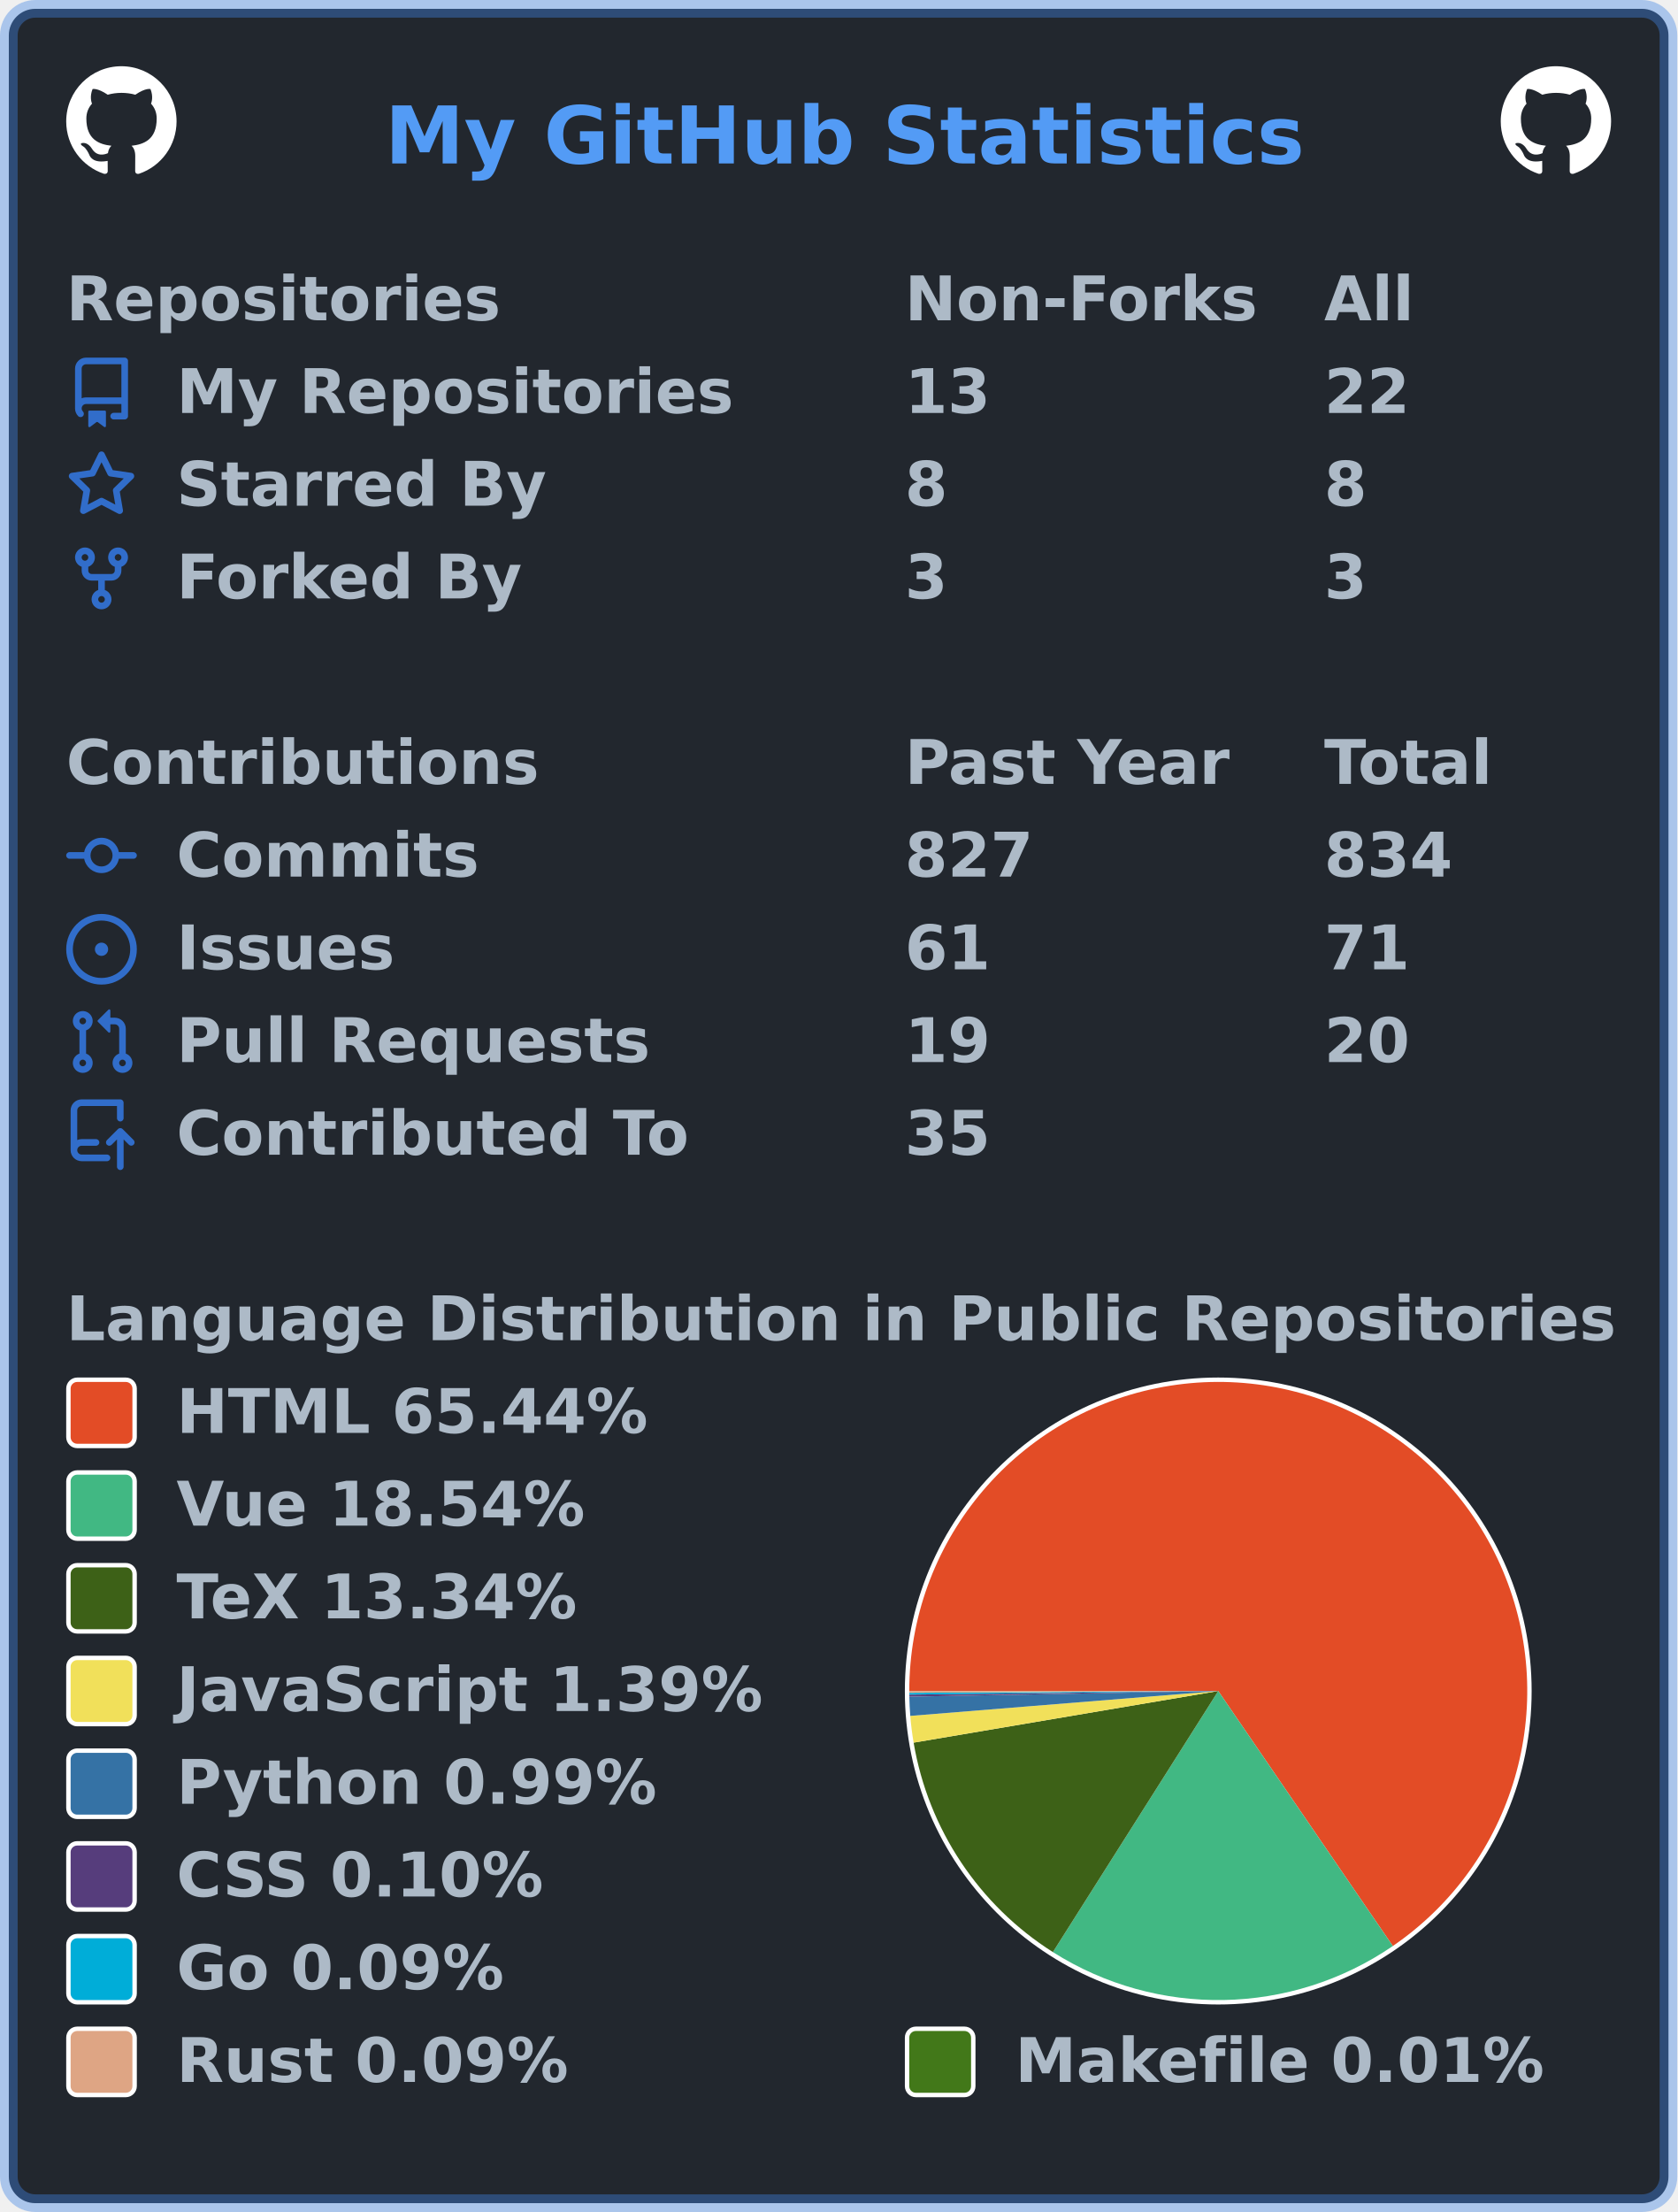
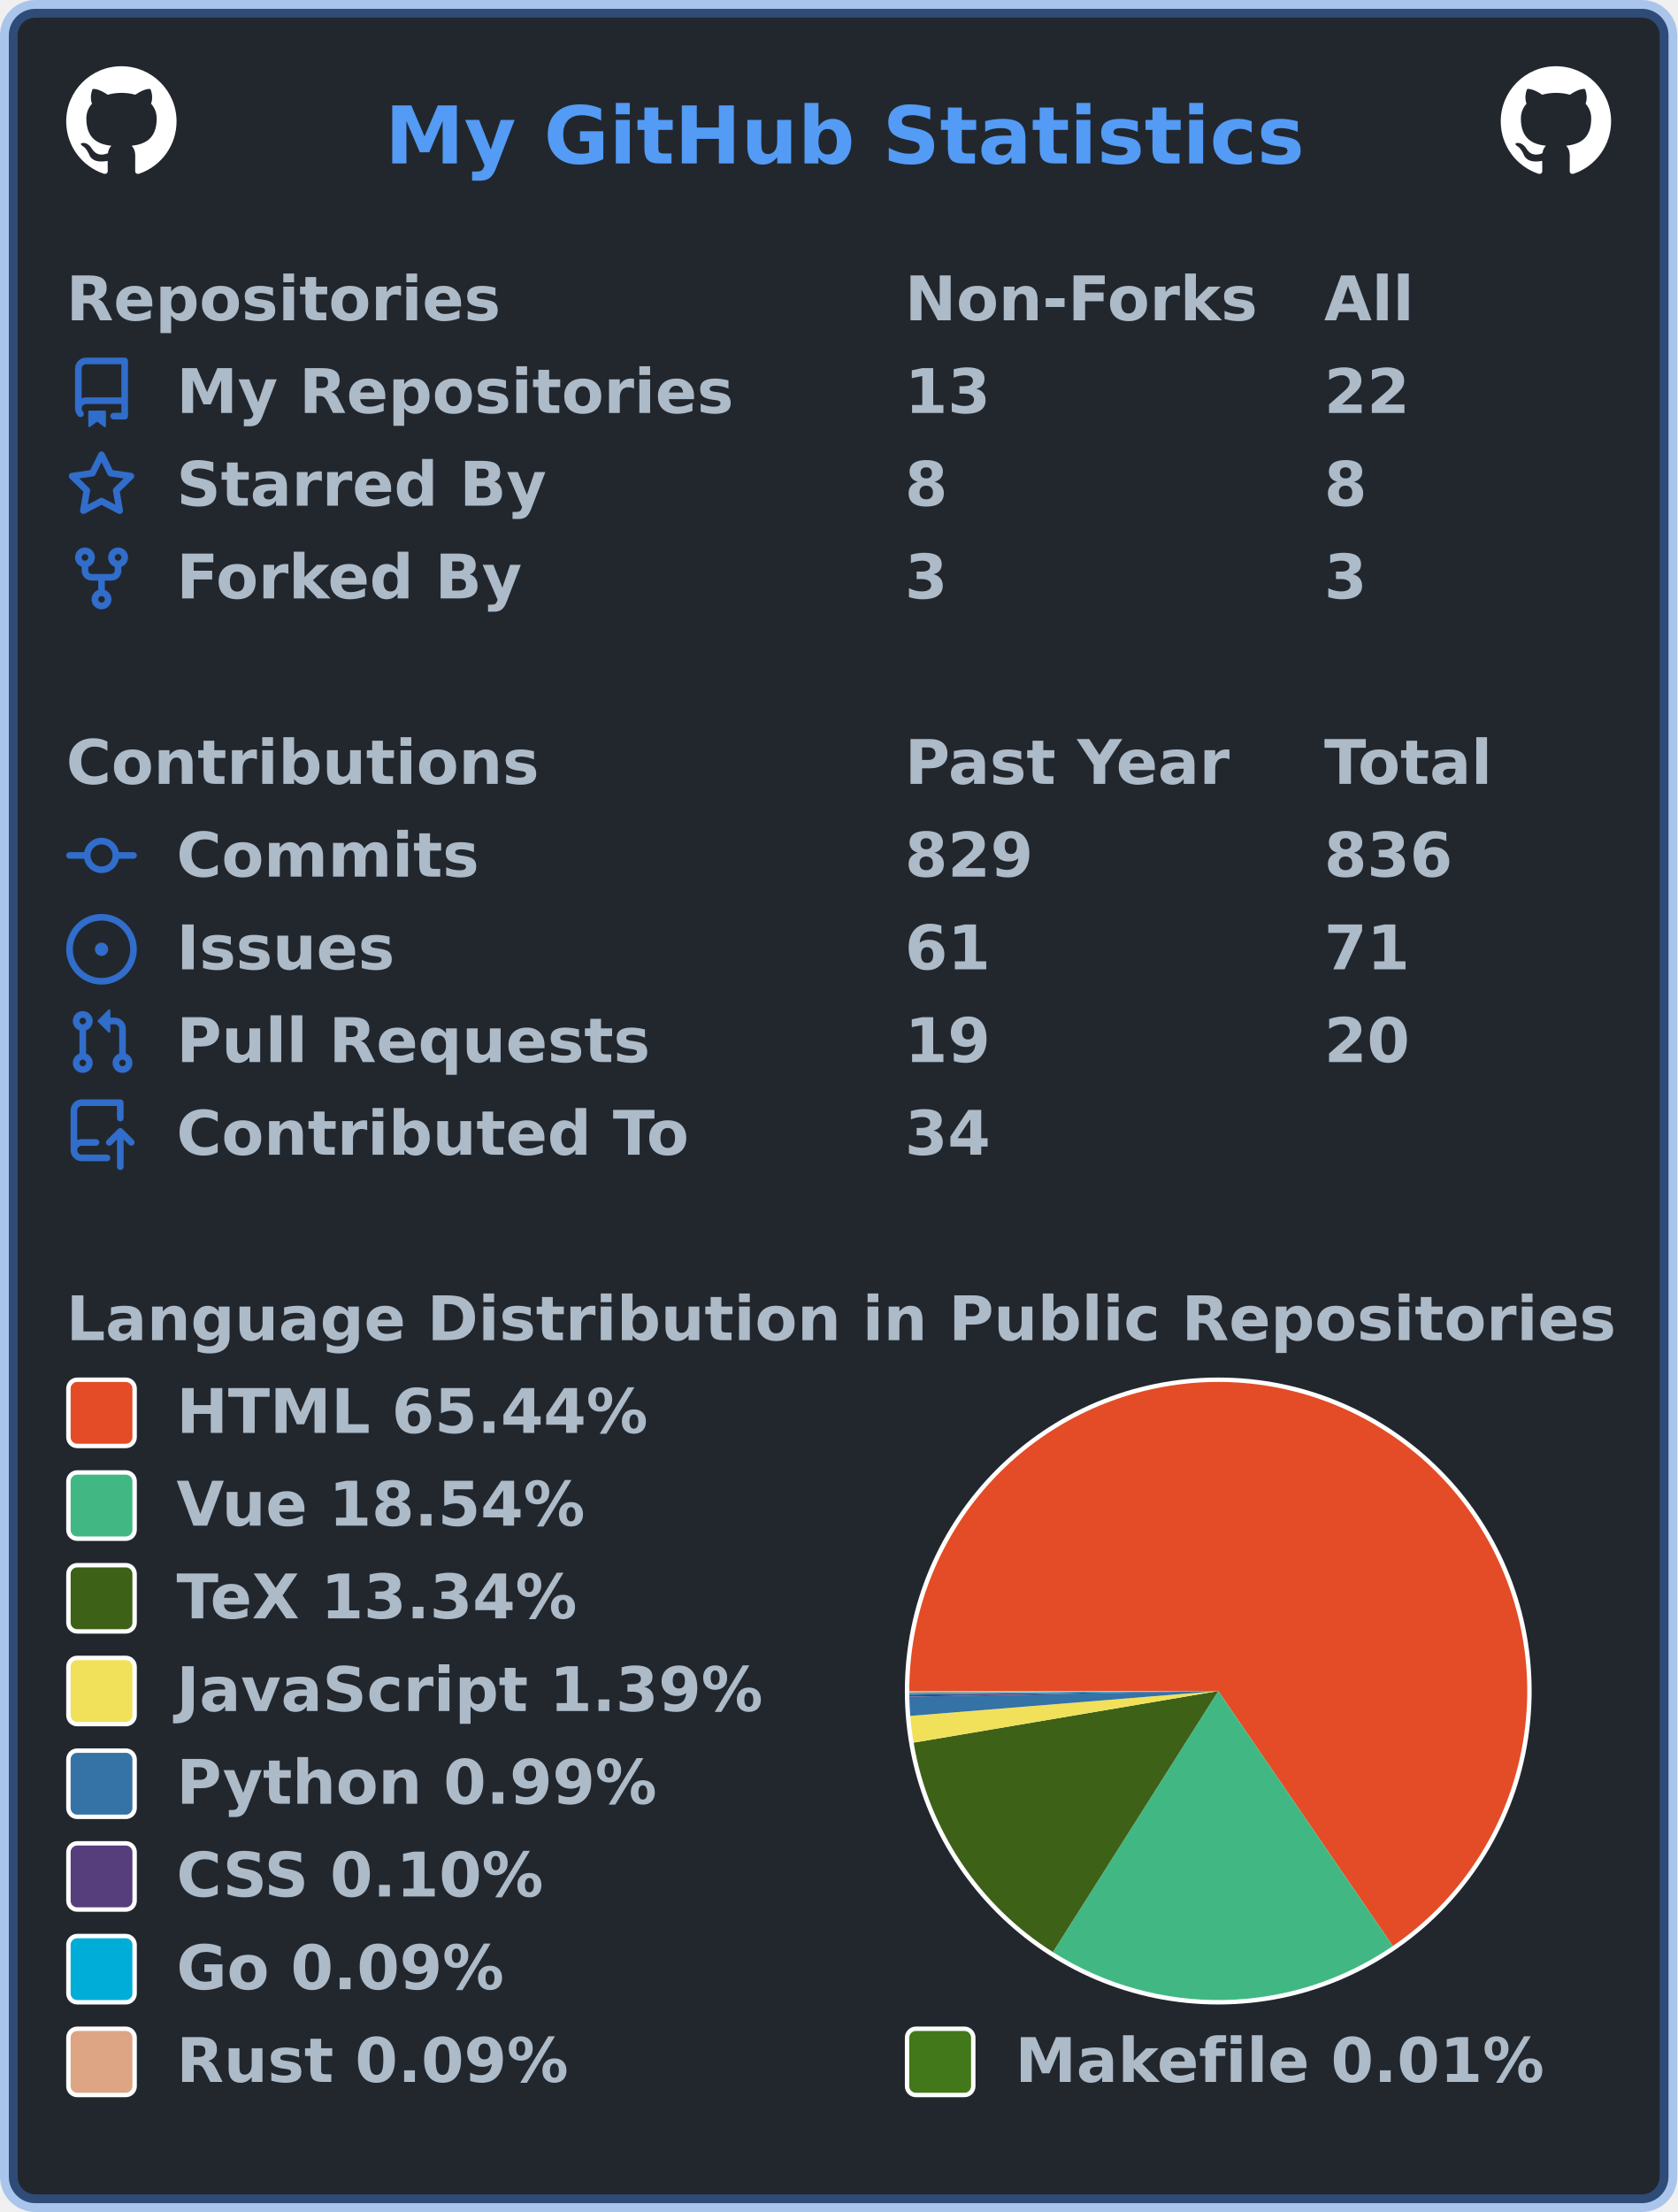
<svg xmlns="http://www.w3.org/2000/svg" width="380" height="501" viewBox="0 0 380 501" lang="en" xml:lang="en">
  <rect x="2" y="2" stroke-width="4" rx="6" width="376" height="497" stroke="rgba(65,132,228,0.4)" fill="#22272e" />
  <g font-weight="600" font-size="110pt" font-family="Verdana,Geneva,DejaVu Sans,sans-serif" text-rendering="geometricPrecision">
    <text x="709" y="301" lengthAdjust="spacingAndGlyphs" textLength="1671" transform="scale(0.123)" fill="#539bf5">My GitHub Statistics</text>
    <svg x="15" y="15" width="25" height="25" viewBox="0 0 16 16">
      <path fill="#ffffff" fill-rule="evenodd" d="M8 0C3.58 0 0 3.58 0 8c0 3.54 2.29 6.53 5.47 7.59.4.07.55-.17.55-.38 0-.19-.01-.82-.01-1.49-2.01.37-2.53-.49-2.69-.94-.09-.23-.48-.94-.82-1.13-.28-.15-.68-.52-.01-.53.63-.01 1.08.58 1.23.82.72 1.21 1.87.87 2.33.66.07-.52.28-.87.51-1.07-1.78-.2-3.64-.89-3.64-3.95 0-.87.31-1.59.82-2.15-.08-.2-.36-1.02.08-2.12 0 0 .67-.21 2.2.82.64-.18 1.32-.27 2-.27.68 0 1.36.09 2 .27 1.53-1.04 2.2-.82 2.2-.82.44 1.1.16 1.92.08 2.12.51.56.82 1.27.82 2.15 0 3.07-1.87 3.75-3.65 3.95.29.25.54.73.54 1.48 0 1.07-.01 1.93-.01 2.2 0 .21.15.46.55.38A8.013 8.013 0 0016 8c0-4.42-3.58-8-8-8z" />
    </svg>
    <svg x="340" y="15" width="25" height="25" viewBox="0 0 16 16">
      <path fill="#ffffff" fill-rule="evenodd" d="M8 0C3.58 0 0 3.58 0 8c0 3.54 2.29 6.53 5.47 7.59.4.07.55-.17.55-.38 0-.19-.01-.82-.01-1.49-2.01.37-2.53-.49-2.69-.94-.09-.23-.48-.94-.82-1.13-.28-.15-.68-.52-.01-.53.63-.01 1.08.58 1.23.82.72 1.21 1.87.87 2.33.66.07-.52.28-.87.51-1.07-1.78-.2-3.64-.89-3.64-3.95 0-.87.31-1.59.82-2.15-.08-.2-.36-1.02.08-2.12 0 0 .67-.21 2.2.82.64-.18 1.32-.27 2-.27.68 0 1.36.09 2 .27 1.53-1.04 2.2-.82 2.2-.82.44 1.1.16 1.92.08 2.12.51.56.82 1.27.82 2.15 0 3.07-1.87 3.75-3.65 3.95.29.25.54.73.54 1.48 0 1.07-.01 1.93-.01 2.2 0 .21.15.46.55.38A8.013 8.013 0 0016 8c0-4.42-3.58-8-8-8z" />
    </svg>
    <g transform="translate(0, 60)" fill="#adbac7">
      <g transform="translate(15, 0)">
        <g transform="scale(0.095)">
          <text x="0" y="132" textLength="1020" lengthAdjust="spacingAndGlyphs">Repositories</text>
          <text x="2000" y="132" textLength="832" lengthAdjust="spacingAndGlyphs">Non-Forks</text>
          <text x="3000" y="132" textLength="206" lengthAdjust="spacingAndGlyphs">All</text>
        </g>
      </g>
      <g transform="translate(15, 21)">
        <path fill="#316dca" fill-rule="evenodd" d="M2 2.5A2.5 2.5 0 014.5 0h8.75a.75.75 0 01.75.75v12.5a.75.75 0 01-.75.75h-2.5a.75.75 0 110-1.5h1.75v-2h-8a1 1 0 00-.714 1.7.75.75 0 01-1.072 1.05A2.495 2.495 0 012 11.5v-9zm10.5-1V9h-8c-.356 0-.694.074-1 .208V2.5a1 1 0 011-1h8zM5 12.25v3.25a.25.25 0 00.4.2l1.45-1.087a.25.25 0 01.3 0L8.6 15.7a.25.25 0 00.4-.2v-3.25a.25.25 0 00-.25-.25h-3.5a.25.25 0 00-.25.25z" />
        <g transform="scale(0.095)">
          <text lengthAdjust="spacingAndGlyphs" textLength="1312" x="263" y="132">My Repositories</text>
          <text lengthAdjust="spacingAndGlyphs" textLength="210" x="2000" y="132">13</text>
          <text lengthAdjust="spacingAndGlyphs" textLength="210" x="3000" y="132">22</text>
        </g>
      </g>
      <g transform="translate(15, 42)">
        <path fill="#316dca" fill-rule="evenodd" d="M8 .25a.75.75 0 01.673.418l1.882 3.815 4.21.612a.75.75 0 01.416 1.279l-3.046 2.97.719 4.192a.75.75 0 01-1.088.791L8 12.347l-3.766 1.98a.75.75 0 01-1.088-.79l.72-4.194L.818 6.374a.75.75 0 01.416-1.28l4.21-.611L7.327.668A.75.75 0 018 .25zm0 2.445L6.615 5.5a.75.75 0 01-.564.41l-3.097.45 2.24 2.184a.75.75 0 01.216.664l-.528 3.084 2.769-1.456a.75.75 0 01.698 0l2.77 1.456-.53-3.084a.75.75 0 01.216-.664l2.24-2.183-3.096-.45a.75.75 0 01-.564-.41L8 2.694v.001z" />
        <g transform="scale(0.095)">
          <text lengthAdjust="spacingAndGlyphs" textLength="874" x="263" y="132">Starred By</text>
          <text lengthAdjust="spacingAndGlyphs" textLength="105" x="2000" y="132">8</text>
          <text lengthAdjust="spacingAndGlyphs" textLength="105" x="3000" y="132">8</text>
        </g>
      </g>
      <g transform="translate(15, 63)">
        <path fill="#316dca" fill-rule="evenodd" d="M5 3.25a.75.75 0 11-1.5 0 .75.75 0 011.5 0zm0 2.122a2.25 2.25 0 10-1.5 0v.878A2.25 2.25 0 005.75 8.5h1.5v2.128a2.251 2.251 0 101.5 0V8.5h1.5a2.25 2.25 0 002.25-2.25v-.878a2.25 2.25 0 10-1.5 0v.878a.75.75 0 01-.75.75h-4.5A.75.75 0 015 6.25v-.878zm3.75 7.378a.75.75 0 11-1.5 0 .75.75 0 011.5 0zm3-8.75a.75.75 0 100-1.5.75.75 0 000 1.5z" />
        <g transform="scale(0.095)">
          <text lengthAdjust="spacingAndGlyphs" textLength="828" x="263" y="132">Forked By</text>
          <text lengthAdjust="spacingAndGlyphs" textLength="105" x="2000" y="132">3</text>
          <text lengthAdjust="spacingAndGlyphs" textLength="105" x="3000" y="132">3</text>
        </g>
      </g>
    </g>
    <g transform="translate(0, 165)" fill="#adbac7">
      <g transform="translate(15, 0)">
        <g transform="scale(0.095)">
          <text x="0" y="132" textLength="1112" lengthAdjust="spacingAndGlyphs">Contributions</text>
          <text x="2000" y="132" textLength="774" lengthAdjust="spacingAndGlyphs">Past Year</text>
          <text x="3000" y="132" textLength="414" lengthAdjust="spacingAndGlyphs">Total</text>
        </g>
      </g>
      <g transform="translate(15, 21)">
        <path fill="#316dca" fill-rule="evenodd" d="M10.5 7.75a2.5 2.5 0 11-5 0 2.5 2.5 0 015 0zm1.43.75a4.002 4.002 0 01-7.86 0H.75a.75.75 0 110-1.5h3.32a4.001 4.001 0 017.86 0h3.32a.75.75 0 110 1.5h-3.32z" />
        <g transform="scale(0.095)">
          <text lengthAdjust="spacingAndGlyphs" textLength="734" x="263" y="132">Commits</text>
-           <text lengthAdjust="spacingAndGlyphs" textLength="315" x="2000" y="132">827</text>
-           <text lengthAdjust="spacingAndGlyphs" textLength="315" x="3000" y="132">834</text>
+           <text lengthAdjust="spacingAndGlyphs" textLength="315" x="2000" y="132">829</text>
+           <text lengthAdjust="spacingAndGlyphs" textLength="315" x="3000" y="132">836</text>
        </g>
      </g>
      <g transform="translate(15, 42)">
        <path fill="#316dca" d="M8 9.5a1.5 1.5 0 100-3 1.5 1.5 0 000 3z" />
        <path fill="#316dca" fill-rule="evenodd" d="M8 0a8 8 0 100 16A8 8 0 008 0zM1.5 8a6.5 6.5 0 1113 0 6.5 6.5 0 01-13 0z" />
        <g transform="scale(0.095)">
          <text lengthAdjust="spacingAndGlyphs" textLength="512" x="263" y="132">Issues</text>
          <text lengthAdjust="spacingAndGlyphs" textLength="210" x="2000" y="132">61</text>
          <text lengthAdjust="spacingAndGlyphs" textLength="210" x="3000" y="132">71</text>
        </g>
      </g>
      <g transform="translate(15, 63)">
        <path fill="#316dca" fill-rule="evenodd" d="M7.177 3.073L9.573.677A.25.25 0 0110 .854v4.792a.25.25 0 01-.427.177L7.177 3.427a.25.25 0 010-.354zM3.75 2.5a.75.75 0 100 1.5.75.75 0 000-1.5zm-2.25.75a2.25 2.25 0 113 2.122v5.256a2.251 2.251 0 11-1.5 0V5.372A2.25 2.25 0 011.5 3.25zM11 2.5h-1V4h1a1 1 0 011 1v5.628a2.251 2.251 0 101.5 0V5A2.5 2.5 0 0011 2.5zm1 10.25a.75.75 0 111.5 0 .75.75 0 01-1.5 0zM3.75 12a.75.75 0 100 1.5.75.75 0 000-1.5z" />
        <g transform="scale(0.095)">
          <text lengthAdjust="spacingAndGlyphs" textLength="1113" x="263" y="132">Pull Requests</text>
          <text lengthAdjust="spacingAndGlyphs" textLength="210" x="2000" y="132">19</text>
          <text lengthAdjust="spacingAndGlyphs" textLength="210" x="3000" y="132">20</text>
        </g>
      </g>
      <g transform="translate(15, 84)">
        <path fill="#316dca" fill-rule="evenodd" d="M1 2.5A2.5 2.5 0 013.5 0h8.75a.75.75 0 01.75.75v3.5a.75.75 0 01-1.5 0V1.5h-8a1 1 0 00-1 1v6.708A2.492 2.492 0 013.5 9h3.25a.75.75 0 010 1.5H3.5a1 1 0 100 2h5.75a.75.75 0 010 1.5H3.5A2.5 2.5 0 011 11.5v-9zm13.23 7.79a.75.75 0 001.06-1.06l-2.505-2.505a.75.75 0 00-1.06 0L9.22 9.229a.75.75 0 001.06 1.061l1.225-1.224v6.184a.75.75 0 001.5 0V9.066l1.224 1.224z" />
        <g transform="scale(0.095)">
          <text lengthAdjust="spacingAndGlyphs" textLength="1234" x="263" y="132">Contributed To</text>
-           <text lengthAdjust="spacingAndGlyphs" textLength="210" x="2000" y="132">35</text>
+           <text lengthAdjust="spacingAndGlyphs" textLength="210" x="2000" y="132">34</text>
        </g>
      </g>
    </g>
    <g transform="translate(0, 291)" fill="#adbac7">
      <g transform="translate(15, 0)">
        <g transform="scale(0.095)">
          <text x="0" y="132" textLength="3652" lengthAdjust="spacingAndGlyphs">Language Distribution in Public Repositories</text>
        </g>
      </g>
      <g transform="translate(205, 21)">
        <circle cx="71" cy="71" r="71" fill="#ffffff" />
      </g>
      <g transform="translate(206, 22)">
        <g>
          <path fill-rule="evenodd" fill="#e34c26" d="M 0.0,70 A 70 70 0 1 1 109.55 127.756 L 70,70 Z" />
          <path fill-rule="evenodd" fill="#41b883" d="M 109.55,127.756 A 70 70 0 0 1 32.538 129.132 L 70,70 Z" />
          <path fill-rule="evenodd" fill="#3D6117" d="M 32.538,129.132 A 70 70 0 0 1 0.984 81.695 L 70,70 Z" />
          <path fill-rule="evenodd" fill="#f1e05a" d="M 0.984,81.695 A 70 70 0 0 1 0.227 75.637 L 70,70 Z" />
          <path fill-rule="evenodd" fill="#3572A5" d="M 0.227,75.637 A 70 70 0 0 1 0.012 71.275 L 70,70 Z" />
          <path fill-rule="evenodd" fill="#563d7c" d="M 0.012,71.275 A 70 70 0 0 1 0.005 70.818 L 70,70 Z" />
          <path fill-rule="evenodd" fill="#00ADD8" d="M 0.005,70.818 A 70 70 0 0 1 0.001 70.405 L 70,70 Z" />
          <path fill-rule="evenodd" fill="#dea584" d="M 0.001,70.405 A 70 70 0 0 1 3.912282593887539e-06 70.023 L 70,70 Z" />
          <path fill-rule="evenodd" fill="#427819" d="M 3.912282593887539e-06,70.023 A 70 70 0 0 1 0.0 70 L 70,70 Z" />
          <animateTransform attributeName="transform" attributeType="XML" type="rotate" from="0 70 70" to="360 70 70" dur="10s" repeatCount="indefinite" />
        </g>
      </g>
      <g transform="translate(15, 21)">
        <rect x="0.5" y="0.5" rx="2" width="15" height="15" fill="#e34c26" stroke-width="1" stroke="#ffffff" />
        <text transform="scale(0.095)" x="263" y="132" textLength="1142" lengthAdjust="spacingAndGlyphs">HTML 65.44%</text>
      </g>
      <g transform="translate(15, 42)">
        <rect x="0.5" y="0.5" rx="2" width="15" height="15" fill="#41b883" stroke-width="1" stroke="#ffffff" />
        <text transform="scale(0.095)" x="263" y="132" textLength="1002" lengthAdjust="spacingAndGlyphs">Vue 18.54%</text>
      </g>
      <g transform="translate(15, 63)">
        <rect x="0.5" y="0.5" rx="2" width="15" height="15" fill="#3D6117" stroke-width="1" stroke="#ffffff" />
        <text transform="scale(0.095)" x="263" y="132" textLength="999" lengthAdjust="spacingAndGlyphs">TeX 13.34%</text>
      </g>
      <g transform="translate(15, 84)">
        <rect x="0.5" y="0.5" rx="2" width="15" height="15" fill="#f1e05a" stroke-width="1" stroke="#ffffff" />
        <text transform="scale(0.095)" x="263" y="132" textLength="1412" lengthAdjust="spacingAndGlyphs">JavaScript 1.39%</text>
      </g>
      <g transform="translate(15, 105)">
        <rect x="0.5" y="0.5" rx="2" width="15" height="15" fill="#3572A5" stroke-width="1" stroke="#ffffff" />
        <text transform="scale(0.095)" x="263" y="132" textLength="1149" lengthAdjust="spacingAndGlyphs">Python 0.99%</text>
      </g>
      <g transform="translate(15, 126)">
        <rect x="0.5" y="0.5" rx="2" width="15" height="15" fill="#563d7c" stroke-width="1" stroke="#ffffff" />
        <text transform="scale(0.095)" x="263" y="132" textLength="903" lengthAdjust="spacingAndGlyphs">CSS 0.10%</text>
      </g>
      <g transform="translate(15, 147)">
        <rect x="0.5" y="0.5" rx="2" width="15" height="15" fill="#00ADD8" stroke-width="1" stroke="#ffffff" />
        <text transform="scale(0.095)" x="263" y="132" textLength="806" lengthAdjust="spacingAndGlyphs">Go 0.09%</text>
      </g>
      <g transform="translate(15, 168)">
        <rect x="0.5" y="0.5" rx="2" width="15" height="15" fill="#dea584" stroke-width="1" stroke="#ffffff" />
        <text transform="scale(0.095)" x="263" y="132" textLength="946" lengthAdjust="spacingAndGlyphs">Rust 0.09%</text>
        <rect x="190.5" y="0.5" rx="2" width="15" height="15" fill="#427819" stroke-width="1" stroke="#ffffff" />
        <text transform="scale(0.095)" x="2263" y="132" textLength="1272" lengthAdjust="spacingAndGlyphs">Makefile 0.01%</text>
      </g>
    </g>
  </g>
</svg>
